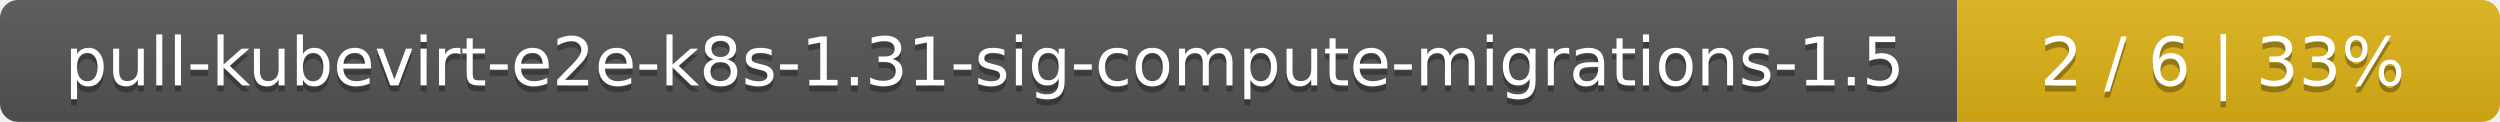
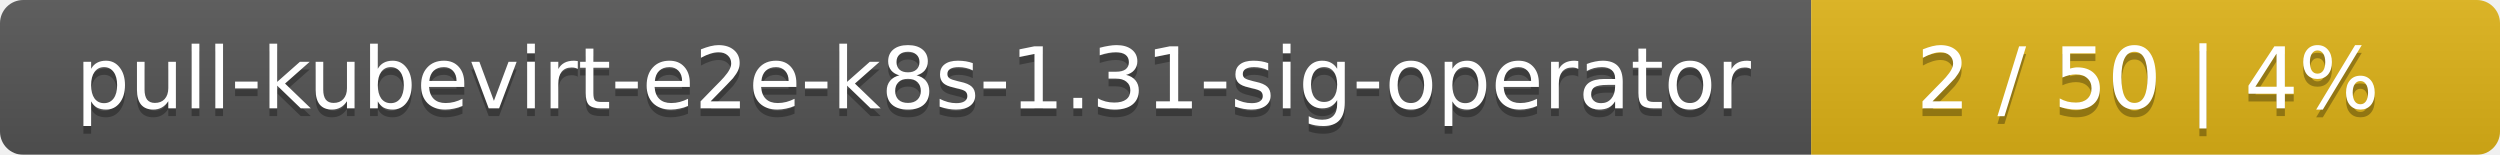
- <svg xmlns="http://www.w3.org/2000/svg" width="410" height="20">
+ <svg xmlns="http://www.w3.org/2000/svg" width="323" height="20">
  <linearGradient id="smooth" x2="0" y2="100%">
    <stop offset="0" stop-color="#bbb" stop-opacity=".1" />
    <stop offset="1" stop-opacity=".1" />
  </linearGradient>
  <mask id="round">
-     <rect width="410" height="20" rx="3" fill="#fff" />
+     <rect width="323" height="20" rx="3" fill="#fff" />
  </mask>
  <g mask="url(#round)">
-     <rect width="321" height="20" fill="#555" />
-     <rect x="321" width="89" height="20" fill="#dfb317" />
-     <rect width="410" height="20" fill="url(#smooth)" />
+     <rect width="234" height="20" fill="#555" />
+     <rect x="234" width="89" height="20" fill="#dfb317" />
+     <rect width="323" height="20" fill="url(#smooth)" />
  </g>
  <g fill="#fff" text-anchor="middle" font-family="DejaVu Sans,Verdana,Geneva,sans-serif" font-size="11">
-     <text x="161.5" y="15" fill="#010101" fill-opacity=".3">pull-kubevirt-e2e-k8s-1.31-sig-compute-migrations-1.5</text>
-     <text x="161.5" y="14">pull-kubevirt-e2e-k8s-1.31-sig-compute-migrations-1.5</text>
-     <text x="364.5" y="15" fill="#010101" fill-opacity=".3">2 / 6    |    33%</text>
-     <text x="364.5" y="14">2 / 6    |    33%</text>
+     <text x="118" y="15" fill="#010101" fill-opacity=".3">pull-kubevirt-e2e-k8s-1.31-sig-operator</text>
+     <text x="118" y="14">pull-kubevirt-e2e-k8s-1.31-sig-operator</text>
+     <text x="277.5" y="15" fill="#010101" fill-opacity=".3">2 / 50    |    4%</text>
+     <text x="277.5" y="14">2 / 50    |    4%</text>
  </g>
</svg>
